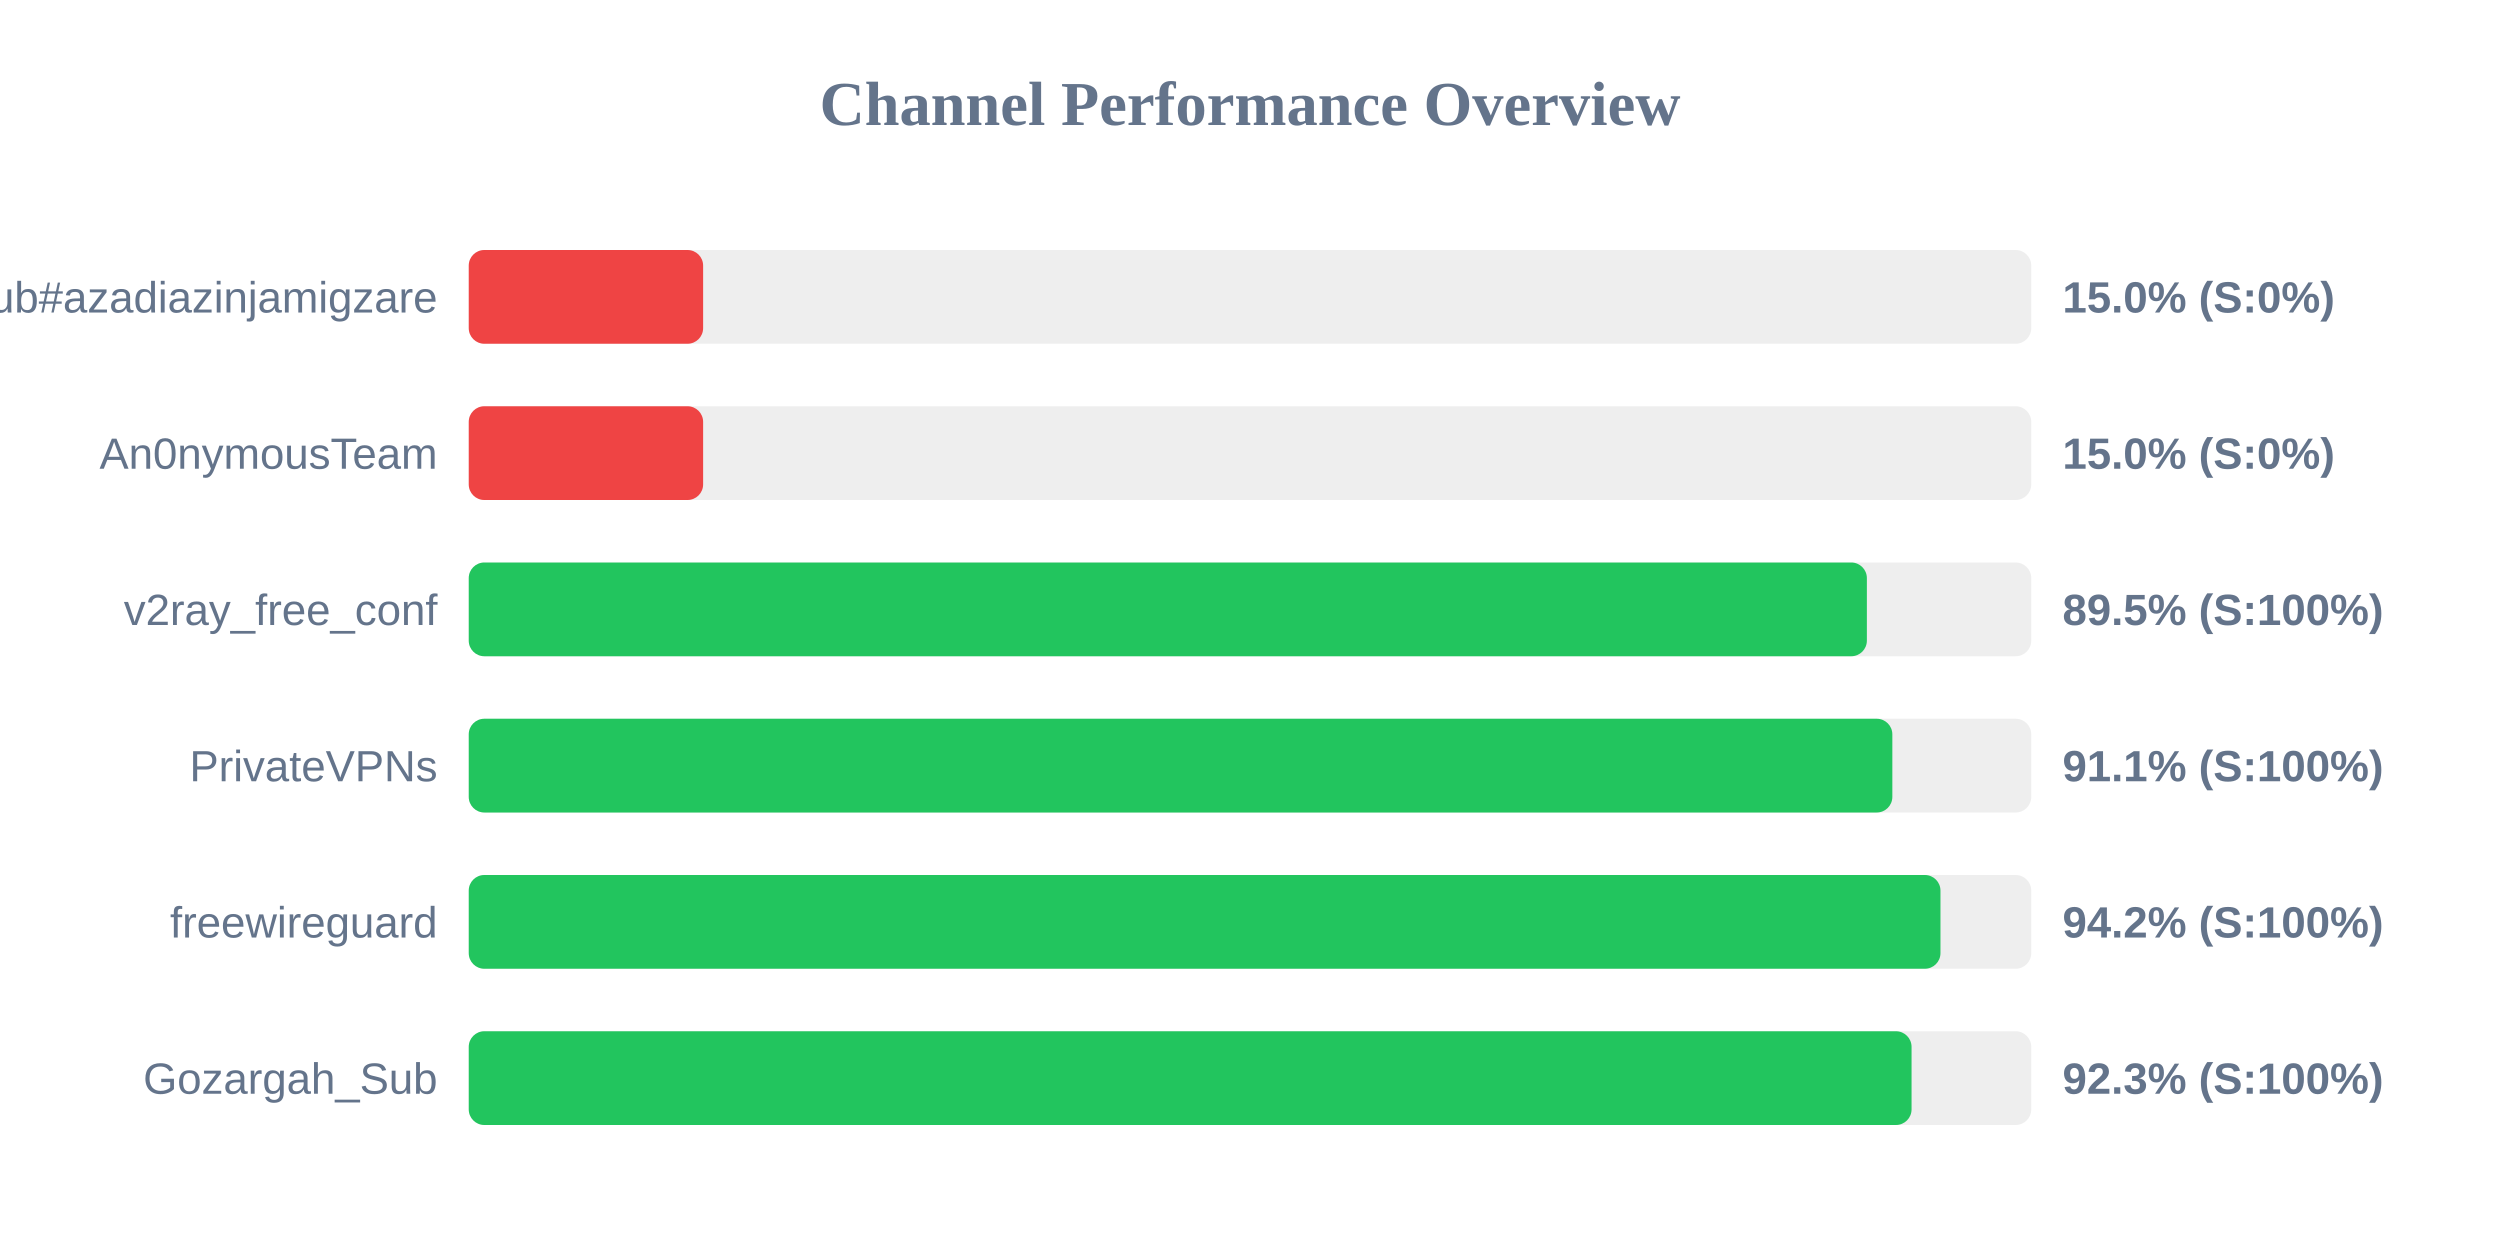
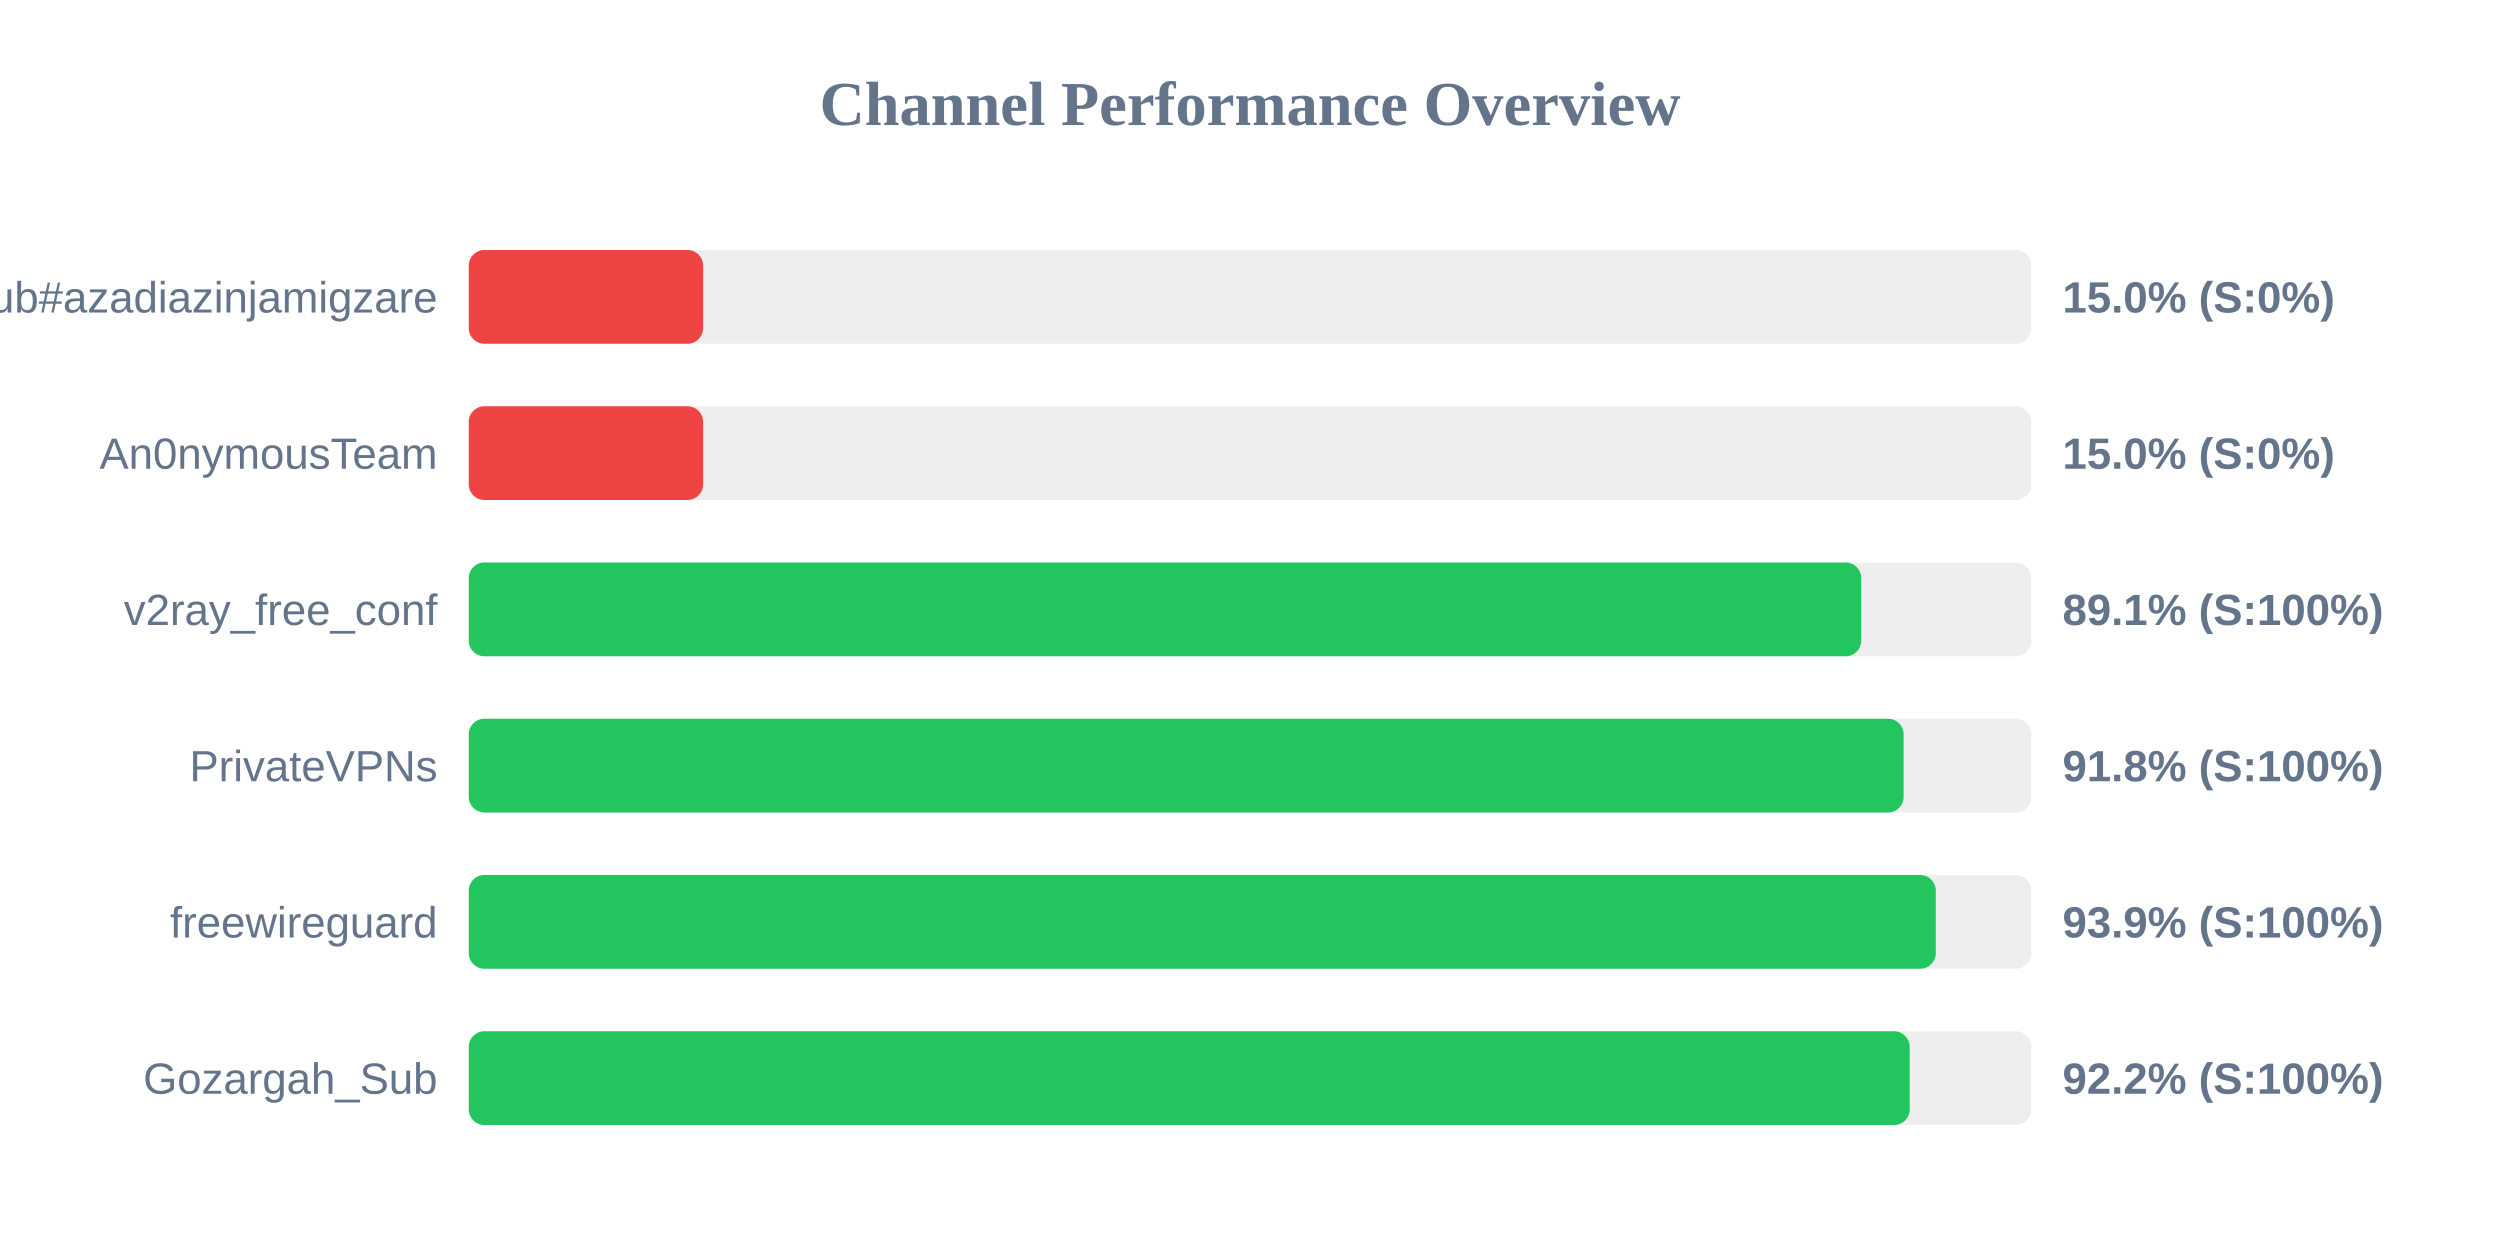
<svg xmlns="http://www.w3.org/2000/svg" width="800" height="400" version="1.1">
  <style>
        .row { font: 14px Arial; fill: #64748b; }
        .score { font: bold 14px Arial; fill: #64748b; }
    </style>
  <text x="400" y="40" text-anchor="middle" font-size="20px" font-weight="bold" fill="#64748b">Channel Performance Overview</text>
  <rect x="150" y="80" width="500" height="30" fill="#eee" rx="5" />
  <rect x="150" y="80" width="75.0" height="30" fill="#ef4444" rx="5" />
  <text x="140" y="100" text-anchor="end" class="row">Sub#azadiazinjamigzare</text>
  <text x="660" y="100" text-anchor="start" class="score">15.0% (S:0%)</text>
  <rect x="150" y="130" width="500" height="30" fill="#eee" rx="5" />
  <rect x="150" y="130" width="75.0" height="30" fill="#ef4444" rx="5" />
  <text x="140" y="150" text-anchor="end" class="row">An0nymousTeam</text>
  <text x="660" y="150" text-anchor="start" class="score">15.0% (S:0%)</text>
  <rect x="150" y="180" width="500" height="30" fill="#eee" rx="5" />
-   <rect x="150" y="180" width="447.4" height="30" fill="#22c55e" rx="5" />
+   <rect x="150" y="180" width="445.6" height="30" fill="#22c55e" rx="5" />
  <text x="140" y="200" text-anchor="end" class="row">v2ray_free_conf</text>
-   <text x="660" y="200" text-anchor="start" class="score">89.5% (S:100%)</text>
+   <text x="660" y="200" text-anchor="start" class="score">89.1% (S:100%)</text>
  <rect x="150" y="230" width="500" height="30" fill="#eee" rx="5" />
-   <rect x="150" y="230" width="455.55" height="30" fill="#22c55e" rx="5" />
+   <rect x="150" y="230" width="459.15" height="30" fill="#22c55e" rx="5" />
  <text x="140" y="250" text-anchor="end" class="row">PrivateVPNs</text>
-   <text x="660" y="250" text-anchor="start" class="score">91.1% (S:100%)</text>
+   <text x="660" y="250" text-anchor="start" class="score">91.8% (S:100%)</text>
  <rect x="150" y="280" width="500" height="30" fill="#eee" rx="5" />
-   <rect x="150" y="280" width="470.95" height="30" fill="#22c55e" rx="5" />
+   <rect x="150" y="280" width="469.45" height="30" fill="#22c55e" rx="5" />
  <text x="140" y="300" text-anchor="end" class="row">freewireguard</text>
-   <text x="660" y="300" text-anchor="start" class="score">94.2% (S:100%)</text>
+   <text x="660" y="300" text-anchor="start" class="score">93.9% (S:100%)</text>
  <rect x="150" y="330" width="500" height="30" fill="#eee" rx="5" />
-   <rect x="150" y="330" width="461.7" height="30" fill="#22c55e" rx="5" />
+   <rect x="150" y="330" width="461.1" height="30" fill="#22c55e" rx="5" />
  <text x="140" y="350" text-anchor="end" class="row">Gozargah_Sub</text>
-   <text x="660" y="350" text-anchor="start" class="score">92.3% (S:100%)</text>
+   <text x="660" y="350" text-anchor="start" class="score">92.2% (S:100%)</text>
</svg>
